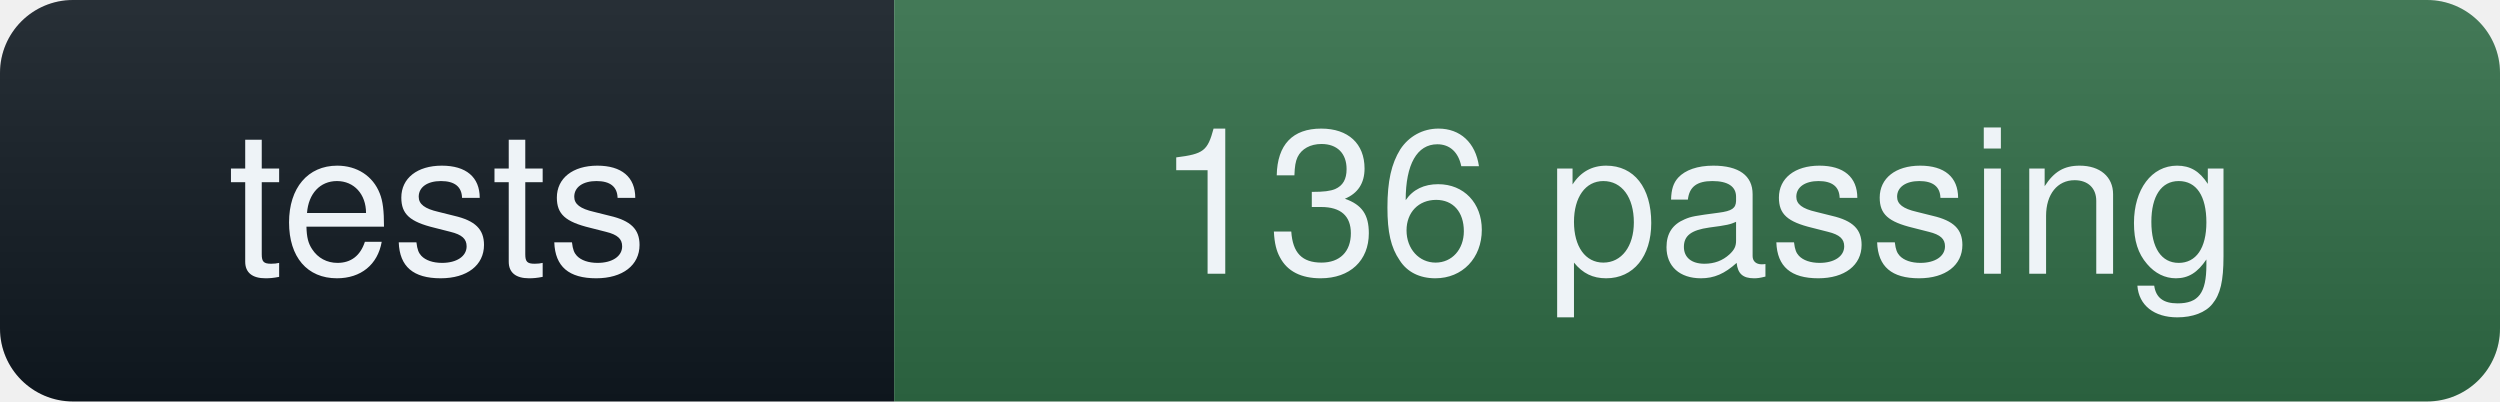
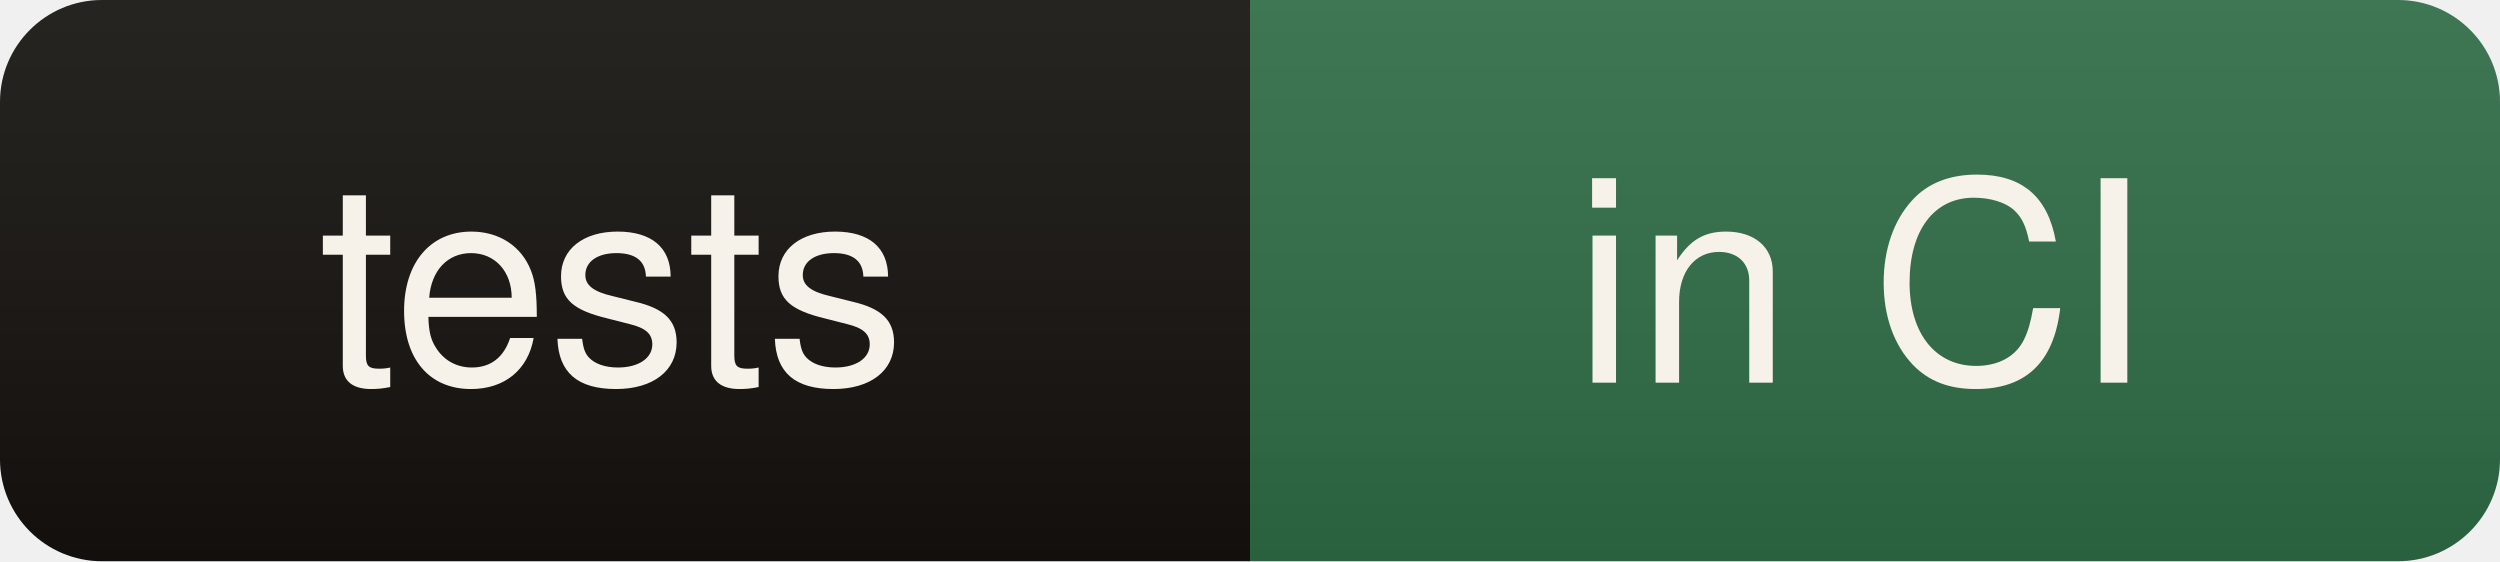
- <svg xmlns="http://www.w3.org/2000/svg" width="137" height="22" role="img" aria-label="tests: 136 passing">
+ <svg xmlns="http://www.w3.org/2000/svg" width="98" height="22" role="img" aria-label="tests: in CI">
  <linearGradient id="s" x2="0" y2="100%">
-     <stop offset="0" stop-color="#fff" stop-opacity=".10" />
+     <stop offset="0" stop-color="#fff" stop-opacity=".08" />
    <stop offset="1" stop-color="#000" stop-opacity=".10" />
  </linearGradient>
  <clipPath id="r">
-     <rect width="137" height="22" rx="4" fill="#fff" />
+     <rect width="98" height="22" rx="4" fill="#fff" />
  </clipPath>
  <g clip-path="url(#r)">
-     <rect width="49" height="22" fill="#101820" />
-     <rect x="49" width="88" height="22" fill="#2f6b45" />
-     <rect width="137" height="22" fill="url(#s)" />
+     <rect width="49" height="22" fill="#14110e" />
+     <rect x="49" width="49" height="22" fill="#2e6b45" />
+     <rect width="98" height="22" fill="url(#s)" />
  </g>
-   <g fill="#eef3f7" font-family="ui-sans-serif,Segoe UI,Helvetica,Arial,sans-serif" font-size="11" text-anchor="middle">
+   <g fill="#f7f2e9" font-family="ui-sans-serif,Segoe UI,Helvetica,Arial,sans-serif" font-size="11" text-anchor="middle">
    <text x="24" y="15">tests</text>
-     <text x="93" y="15">136 passing</text>
+     <text x="73" y="15">in CI</text>
  </g>
</svg>
